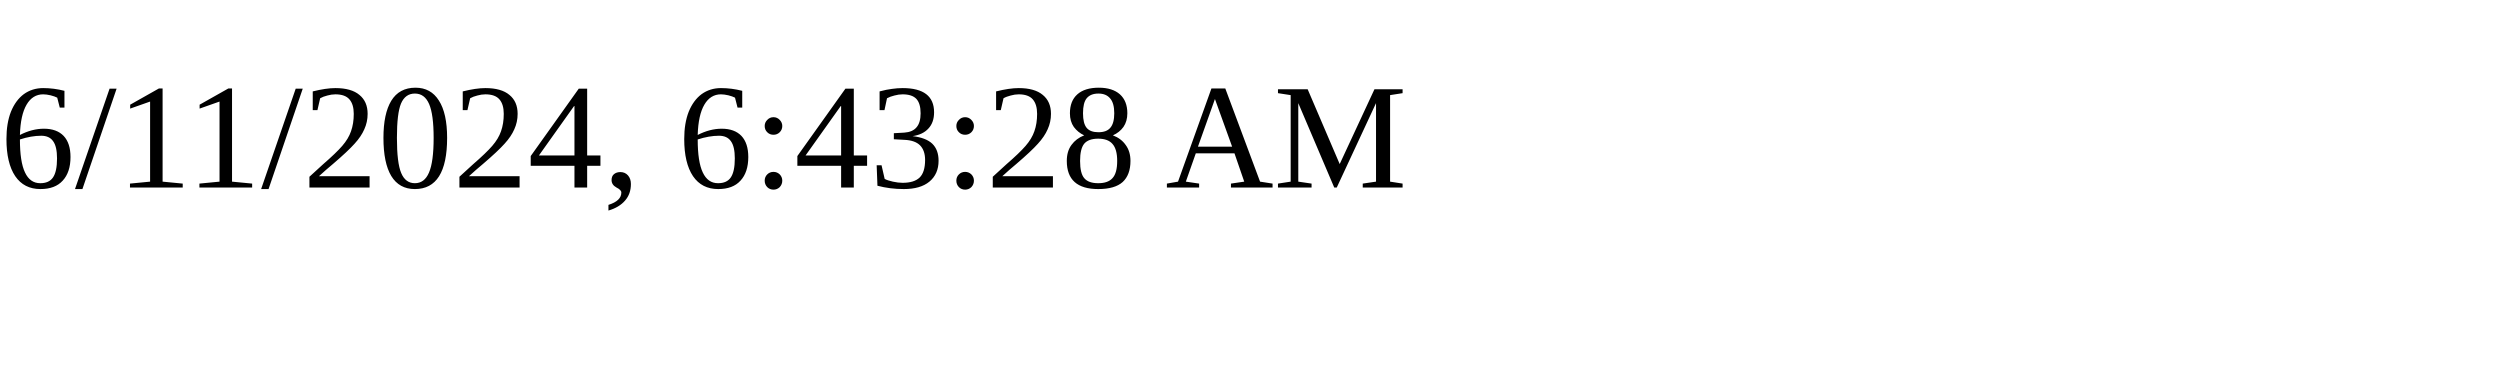
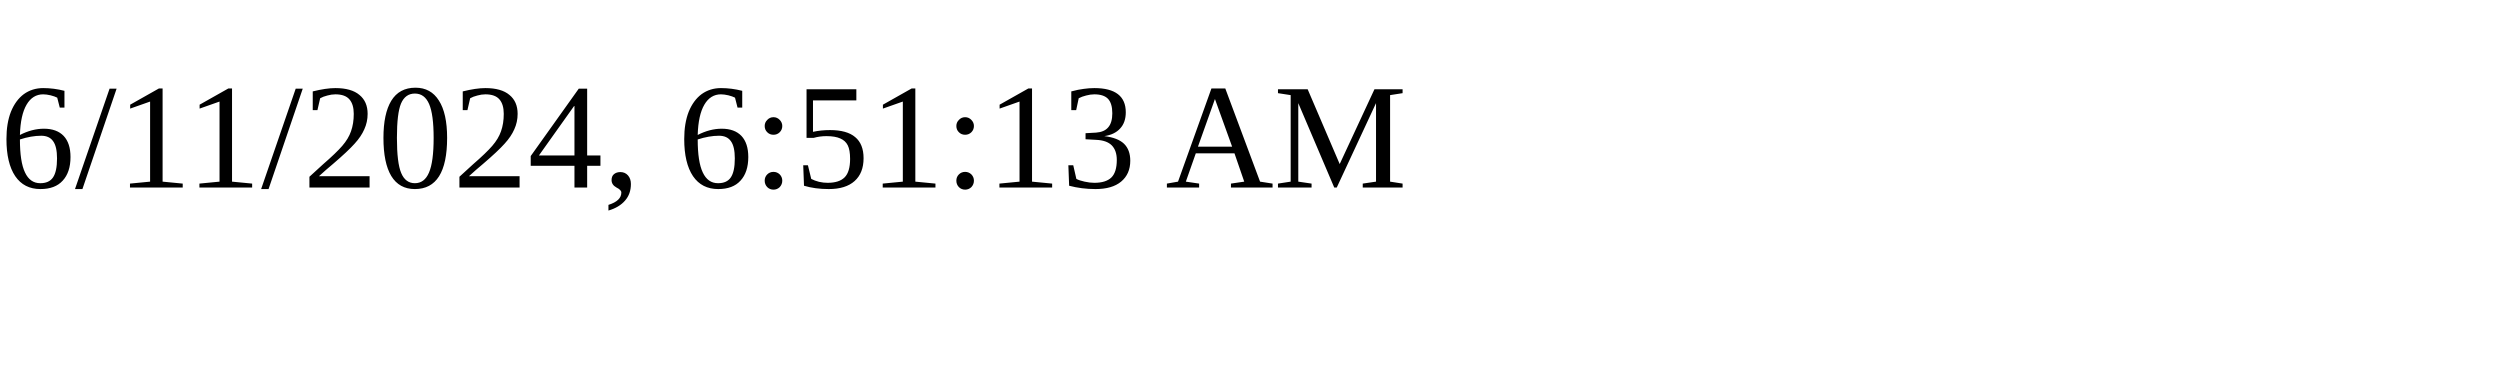
<svg xmlns="http://www.w3.org/2000/svg" height="30" width="200">
-   <text x="0" y="15">6/11/2024, 6:43:28 AM</text>
+   <text x="0" y="15">6/11/2024, 6:51:13 AM</text>
</svg>
